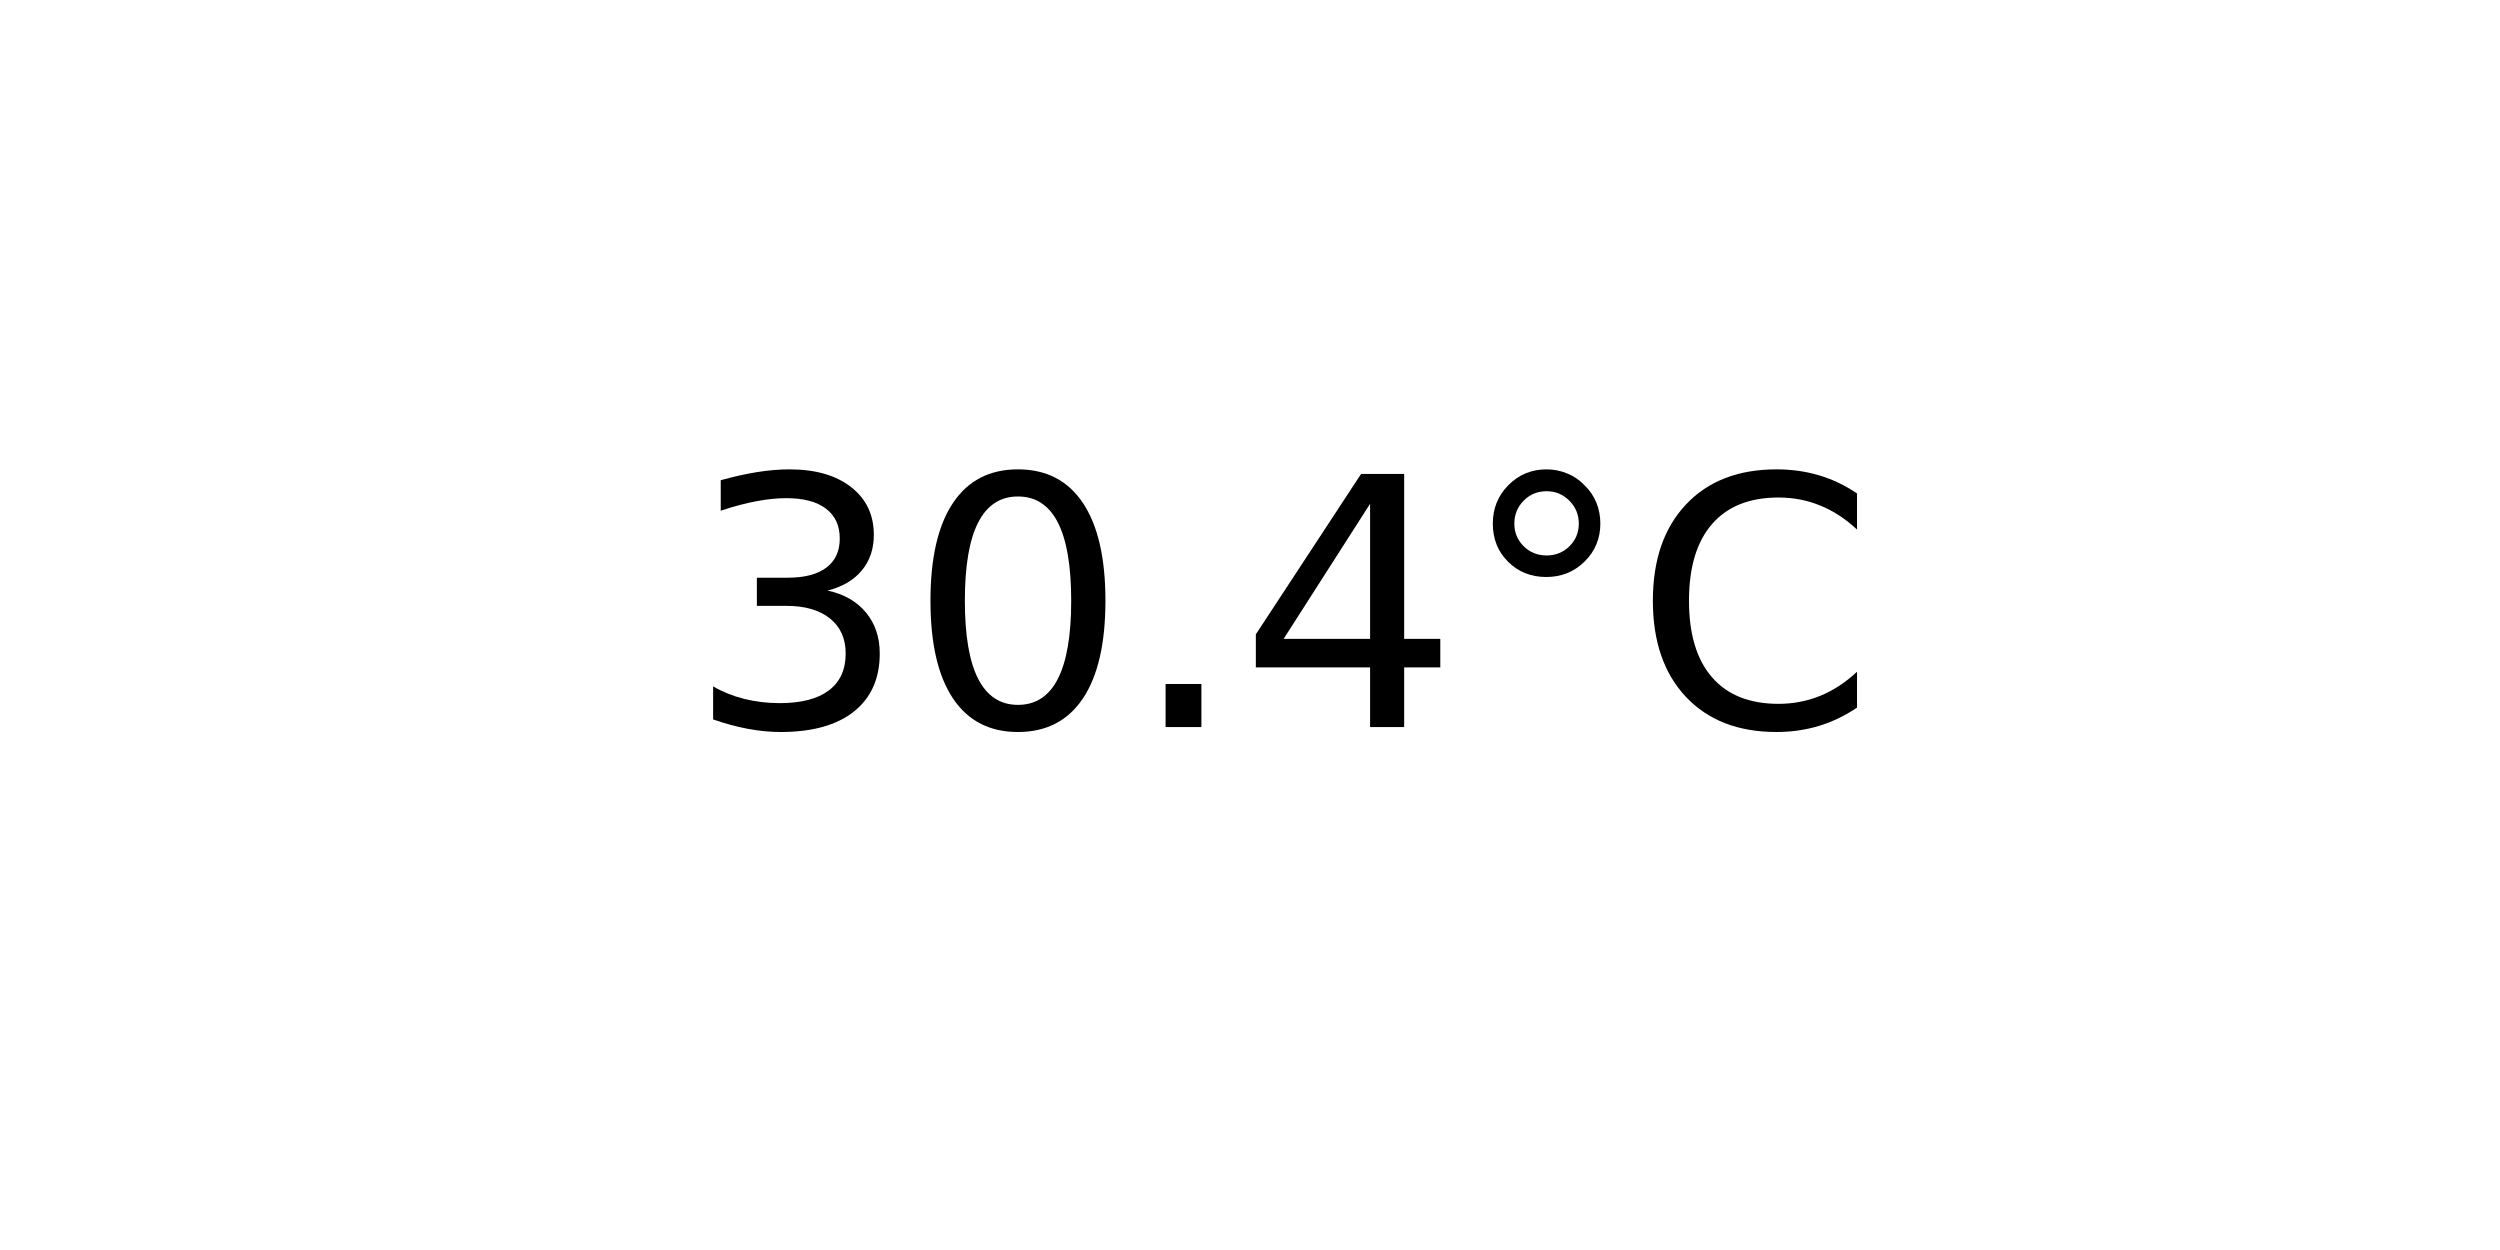
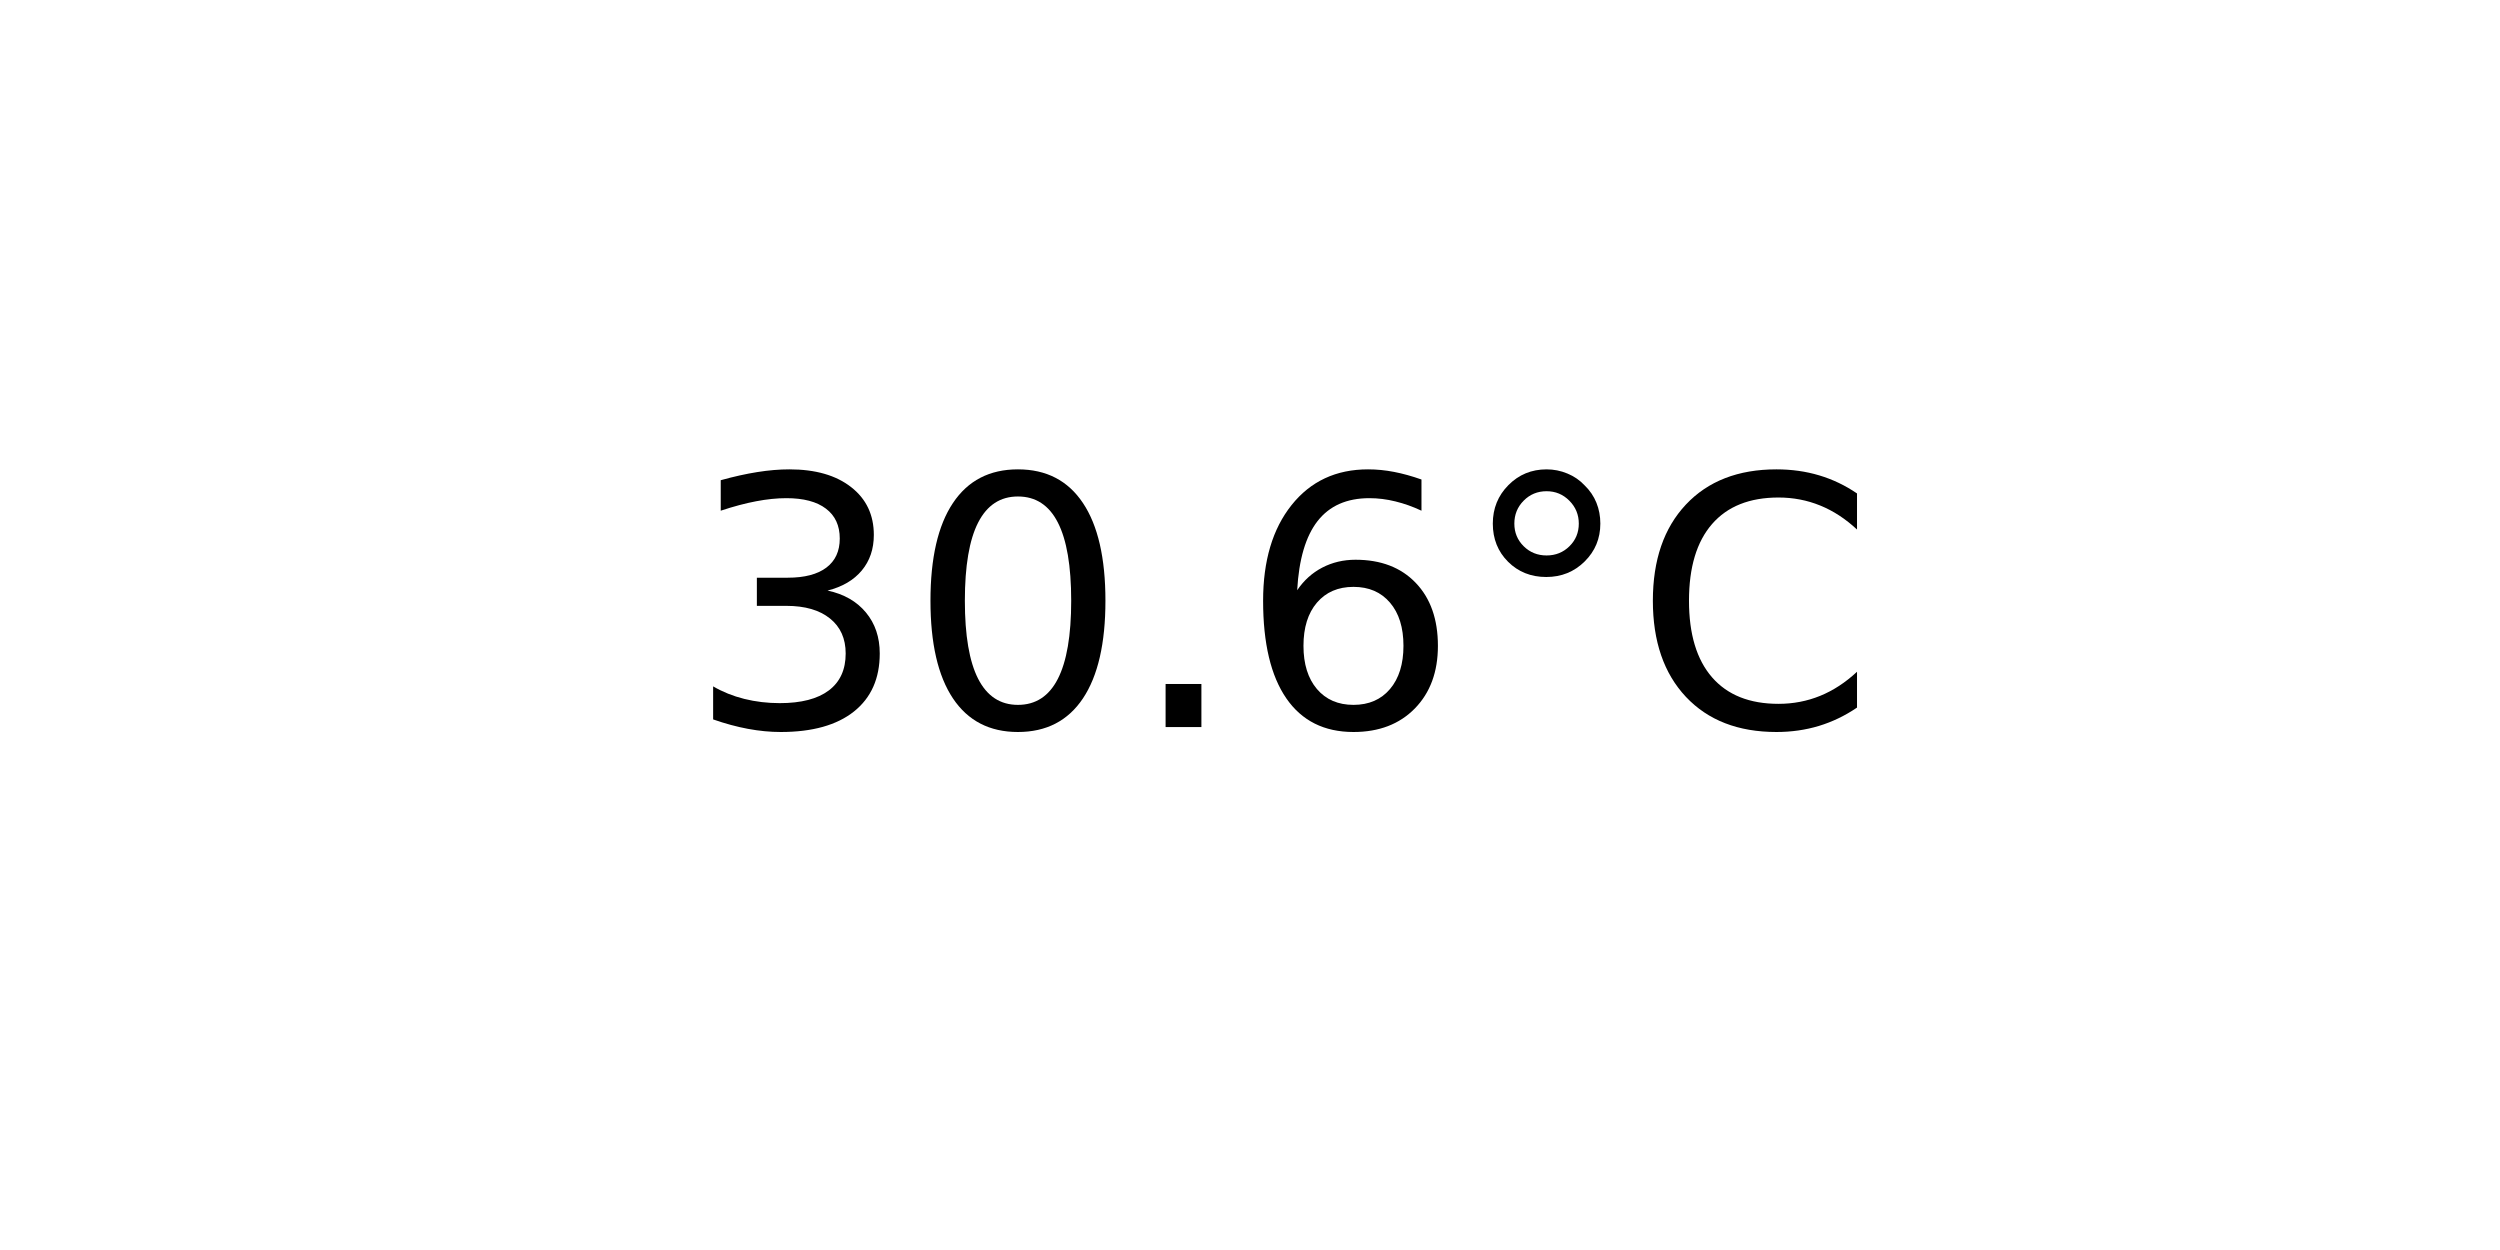
<svg xmlns="http://www.w3.org/2000/svg" xmlns:xlink="http://www.w3.org/1999/xlink" width="72pt" height="36pt" viewBox="0 0 72 36" version="1.1">
  <defs>
    <style type="text/css">*{stroke-linejoin: round; stroke-linecap: butt}</style>
  </defs>
  <g id="figure_1">
    <g id="axes_1">
      <g id="text_1">
        <g transform="translate(19.77578 20.93937) scale(0.1 -0.1)">
          <defs>
            <path id="DejaVuSans-33" d="M 2597 2516  Q 3050 2419 3304 2112  Q 3559 1806 3559 1356  Q 3559 666 3084 287  Q 2609 -91 1734 -91  Q 1441 -91 1130 -33  Q 819 25 488 141  L 488 750  Q 750 597 1062 519  Q 1375 441 1716 441  Q 2309 441 2620 675  Q 2931 909 2931 1356  Q 2931 1769 2642 2001  Q 2353 2234 1838 2234  L 1294 2234  L 1294 2753  L 1863 2753  Q 2328 2753 2575 2939  Q 2822 3125 2822 3475  Q 2822 3834 2567 4026  Q 2313 4219 1838 4219  Q 1578 4219 1281 4162  Q 984 4106 628 3988  L 628 4550  Q 988 4650 1302 4700  Q 1616 4750 1894 4750  Q 2613 4750 3031 4423  Q 3450 4097 3450 3541  Q 3450 3153 3228 2886  Q 3006 2619 2597 2516  z " transform="scale(0.015625)" />
            <path id="DejaVuSans-30" d="M 2034 4250  Q 1547 4250 1301 3770  Q 1056 3291 1056 2328  Q 1056 1369 1301 889  Q 1547 409 2034 409  Q 2525 409 2770 889  Q 3016 1369 3016 2328  Q 3016 3291 2770 3770  Q 2525 4250 2034 4250  z M 2034 4750  Q 2819 4750 3233 4129  Q 3647 3509 3647 2328  Q 3647 1150 3233 529  Q 2819 -91 2034 -91  Q 1250 -91 836 529  Q 422 1150 422 2328  Q 422 3509 836 4129  Q 1250 4750 2034 4750  z " transform="scale(0.015625)" />
            <path id="DejaVuSans-2e" d="M 684 794  L 1344 794  L 1344 0  L 684 0  L 684 794  z " transform="scale(0.015625)" />
-             <path id="DejaVuSans-34" d="M 2419 4116  L 825 1625  L 2419 1625  L 2419 4116  z M 2253 4666  L 3047 4666  L 3047 1625  L 3713 1625  L 3713 1100  L 3047 1100  L 3047 0  L 2419 0  L 2419 1100  L 313 1100  L 313 1709  L 2253 4666  z " transform="scale(0.015625)" />
+             <path id="DejaVuSans-36" d="M 2113 2584  Q 1688 2584 1439 2293  Q 1191 2003 1191 1497  Q 1191 994 1439 701  Q 1688 409 2113 409  Q 2538 409 2786 701  Q 3034 994 3034 1497  Q 3034 2003 2786 2293  Q 2538 2584 2113 2584  z M 3366 4563  L 3366 3988  Q 3128 4100 2886 4159  Q 2644 4219 2406 4219  Q 1781 4219 1451 3797  Q 1122 3375 1075 2522  Q 1259 2794 1537 2939  Q 1816 3084 2150 3084  Q 2853 3084 3261 2657  Q 3669 2231 3669 1497  Q 3669 778 3244 343  Q 2819 -91 2113 -91  Q 1303 -91 875 529  Q 447 1150 447 2328  Q 447 3434 972 4092  Q 1497 4750 2381 4750  Q 2619 4750 2861 4703  Q 3103 4656 3366 4563  z " transform="scale(0.015625)" />
            <path id="DejaVuSans-b0" d="M 1600 4347  Q 1350 4347 1178 4173  Q 1006 4000 1006 3750  Q 1006 3503 1178 3333  Q 1350 3163 1600 3163  Q 1850 3163 2022 3333  Q 2194 3503 2194 3750  Q 2194 3997 2020 4172  Q 1847 4347 1600 4347  z M 1600 4750  Q 1800 4750 1984 4673  Q 2169 4597 2303 4453  Q 2447 4313 2519 4134  Q 2591 3956 2591 3750  Q 2591 3338 2302 3052  Q 2013 2766 1594 2766  Q 1172 2766 890 3047  Q 609 3328 609 3750  Q 609 4169 896 4459  Q 1184 4750 1600 4750  z " transform="scale(0.015625)" />
            <path id="DejaVuSans-43" d="M 4122 4306  L 4122 3641  Q 3803 3938 3442 4084  Q 3081 4231 2675 4231  Q 1875 4231 1450 3742  Q 1025 3253 1025 2328  Q 1025 1406 1450 917  Q 1875 428 2675 428  Q 3081 428 3442 575  Q 3803 722 4122 1019  L 4122 359  Q 3791 134 3420 21  Q 3050 -91 2638 -91  Q 1578 -91 968 557  Q 359 1206 359 2328  Q 359 3453 968 4101  Q 1578 4750 2638 4750  Q 3056 4750 3426 4639  Q 3797 4528 4122 4306  z " transform="scale(0.015625)" />
          </defs>
          <use xlink:href="#DejaVuSans-33" />
          <use xlink:href="#DejaVuSans-30" x="63.623" />
          <use xlink:href="#DejaVuSans-2e" x="127.246" />
-           <use xlink:href="#DejaVuSans-34" x="159.033" />
+           <use xlink:href="#DejaVuSans-36" x="159.033" />
          <use xlink:href="#DejaVuSans-b0" x="222.656" />
          <use xlink:href="#DejaVuSans-43" x="272.656" />
        </g>
      </g>
    </g>
  </g>
</svg>
